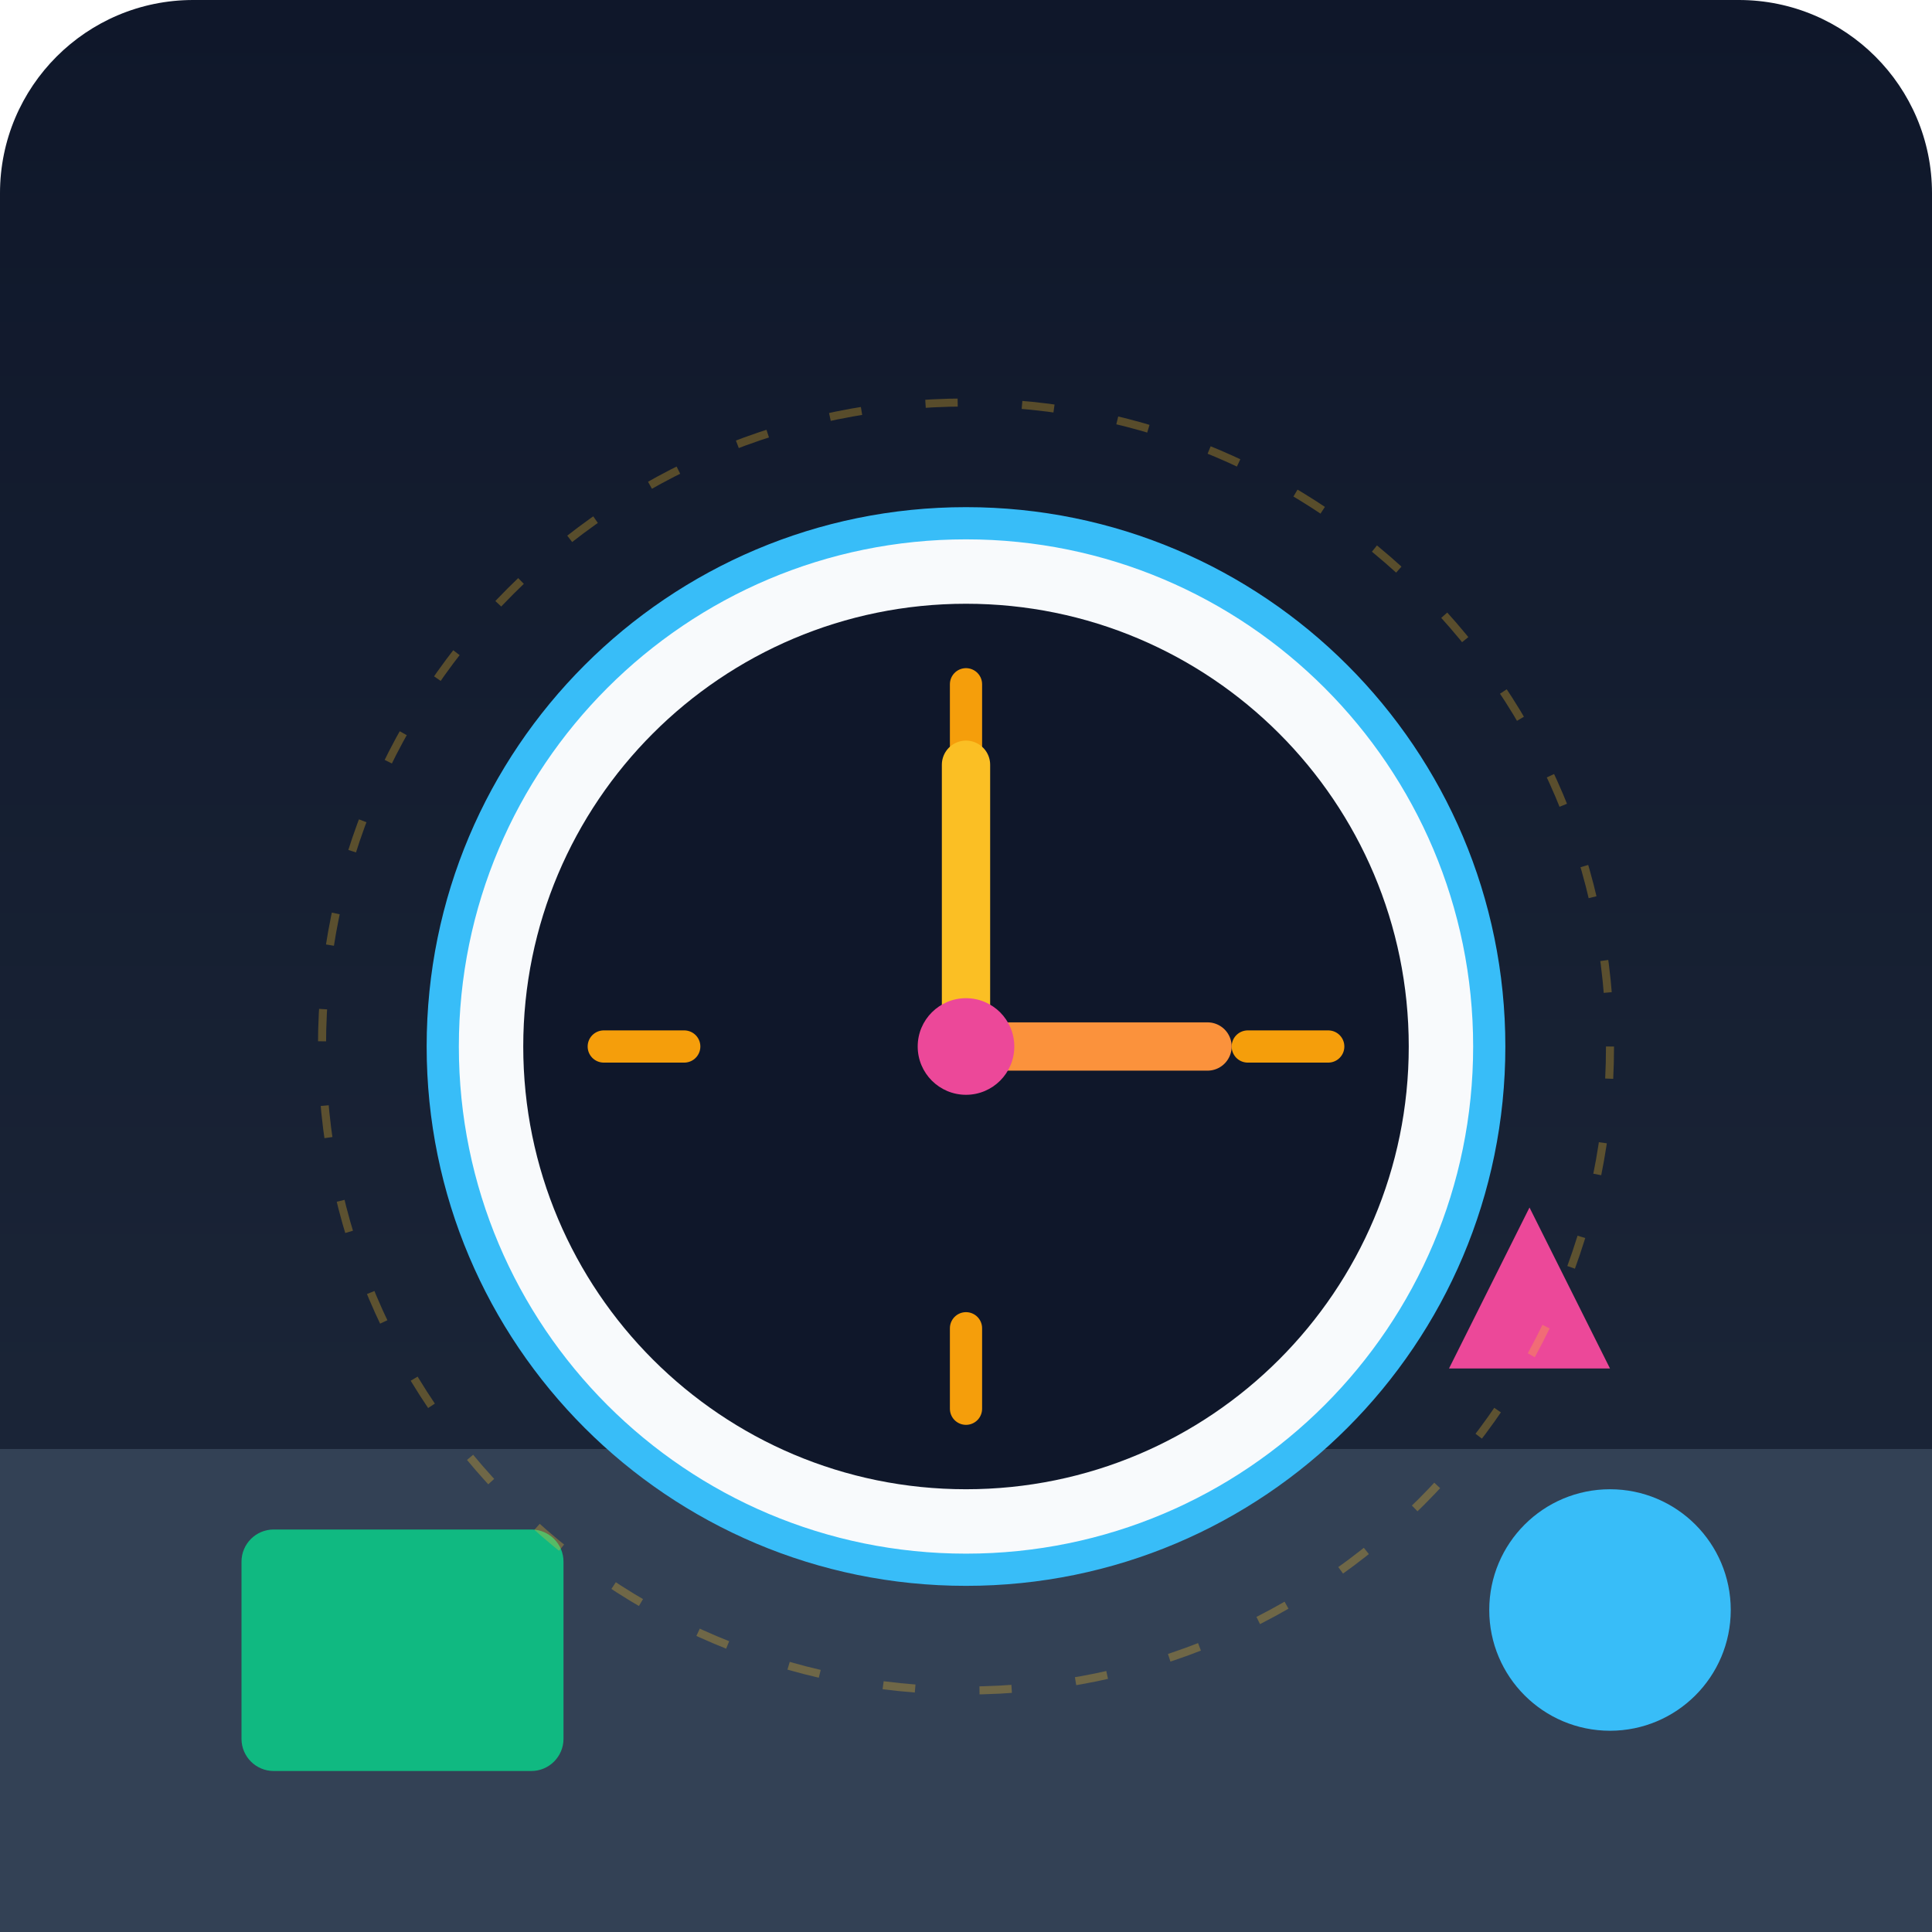
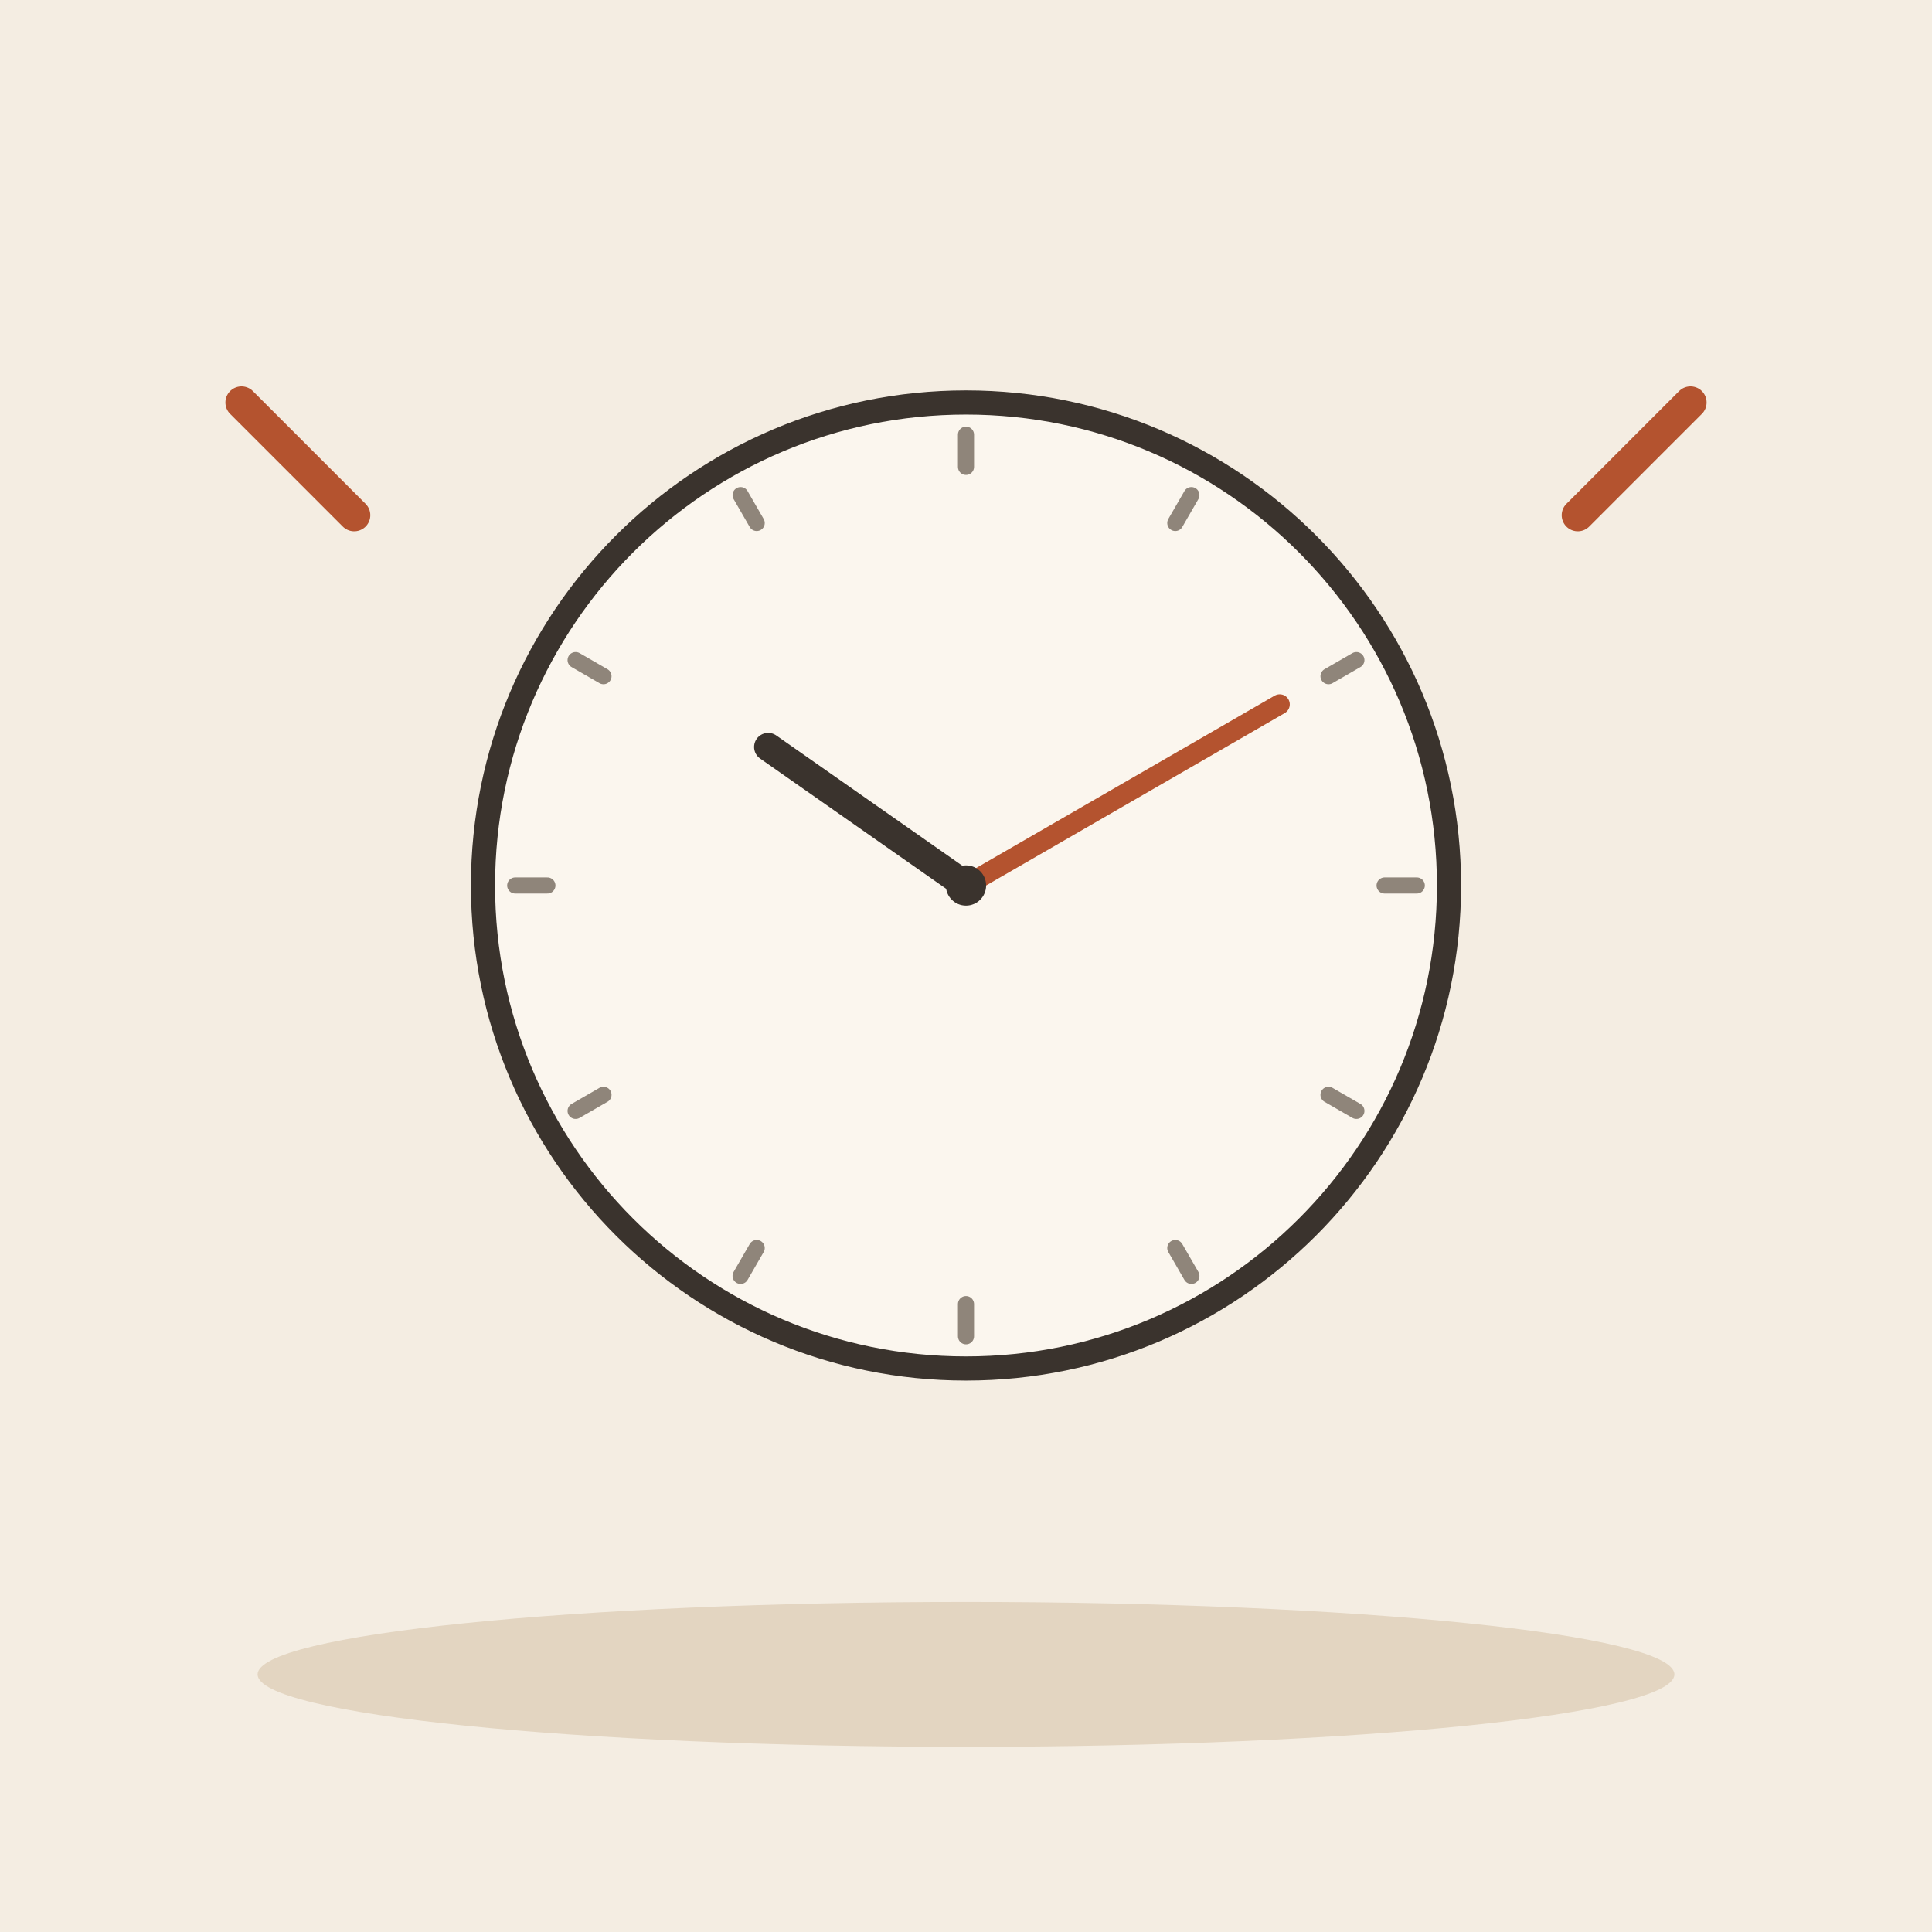
- <svg xmlns="http://www.w3.org/2000/svg" viewBox="0 0 240 240">
-   <defs>
-     <linearGradient id="bgGrad" x1="0" y1="0" x2="0" y2="240" gradientUnits="userSpaceOnUse">
-       <stop offset="0" stop-color="#0f172a" />
-       <stop offset="1" stop-color="#1e293b" />
-     </linearGradient>
-   </defs>
-   <rect width="240" height="240" rx="24" fill="url(#bgGrad)" />
-   <path d="M0 180 L240 180 L240 240 L0 240 Z" fill="#334155" />
-   <circle cx="120" cy="130" r="65" fill="#f8fafc" stroke="#38bdf8" stroke-width="4" />
-   <circle cx="120" cy="130" r="55" fill="#0f172a" />
-   <line x1="120" y1="85" x2="120" y2="95" stroke="#f59e0b" stroke-width="4" stroke-linecap="round" />
-   <line x1="165" y1="130" x2="155" y2="130" stroke="#f59e0b" stroke-width="4" stroke-linecap="round" />
-   <line x1="120" y1="175" x2="120" y2="165" stroke="#f59e0b" stroke-width="4" stroke-linecap="round" />
-   <line x1="75" y1="130" x2="85" y2="130" stroke="#f59e0b" stroke-width="4" stroke-linecap="round" />
-   <line x1="120" y1="130" x2="120" y2="95" stroke="#fbbf24" stroke-width="6" stroke-linecap="round" />
-   <line x1="120" y1="130" x2="150" y2="130" stroke="#fb923c" stroke-width="6" stroke-linecap="round" />
-   <circle cx="120" cy="130" r="6" fill="#ec4899" />
-   <rect x="30" y="190" width="40" height="30" rx="4" fill="#10b981" />
-   <circle cx="200" cy="200" r="15" fill="#38bdf8" />
-   <path d="M180 170 L190 150 L200 170 Z" fill="#ec4899" />
-   <circle cx="120" cy="130" r="80" fill="none" stroke="#fbbf24" stroke-width="1" stroke-dasharray="4 8" opacity="0.3" />
+ <svg xmlns="http://www.w3.org/2000/svg" viewBox="0 0 240 240" data-style="editorial">
+   <rect width="240" height="240" fill="#F4EDE2" />
+   <ellipse cx="120" cy="208" rx="88" ry="9" fill="#E3D5C1" />
+   <circle cx="120" cy="110" r="60" fill="#FBF6EE" stroke="#3A332D" stroke-width="3" stroke-linecap="round" stroke-linejoin="round" />
+   <path d="M176 110L172 110" stroke="#8F857A" stroke-width="2" stroke-linecap="round" fill="none" />
+   <path d="M168.497 138L165.033 136" stroke="#8F857A" stroke-width="2" stroke-linecap="round" fill="none" />
+   <path d="M148 158.497L146 155.033" stroke="#8F857A" stroke-width="2" stroke-linecap="round" fill="none" />
+   <path d="M120 166L120 162" stroke="#8F857A" stroke-width="2" stroke-linecap="round" fill="none" />
+   <path d="M92 158.497L94 155.033" stroke="#8F857A" stroke-width="2" stroke-linecap="round" fill="none" />
+   <path d="M71.503 138L74.967 136" stroke="#8F857A" stroke-width="2" stroke-linecap="round" fill="none" />
+   <path d="M64 110L68 110" stroke="#8F857A" stroke-width="2" stroke-linecap="round" fill="none" />
+   <path d="M71.503 82L74.967 84" stroke="#8F857A" stroke-width="2" stroke-linecap="round" fill="none" />
+   <path d="M92 61.503L94 64.967" stroke="#8F857A" stroke-width="2" stroke-linecap="round" fill="none" />
+   <path d="M120 54L120 58" stroke="#8F857A" stroke-width="2" stroke-linecap="round" fill="none" />
+   <path d="M148 61.503L146 64.967" stroke="#8F857A" stroke-width="2" stroke-linecap="round" fill="none" />
+   <path d="M168.497 82L165.033 84" stroke="#8F857A" stroke-width="2" stroke-linecap="round" fill="none" />
+   <path d="M120 110L95.425 92.793" stroke="#3A332D" stroke-width="3.5" stroke-linecap="round" fill="none" />
+   <path d="M120 110L158.971 87.5" stroke="#B4532F" stroke-width="2.5" stroke-linecap="round" fill="none" />
+   <circle cx="120" cy="110" r="2.5" fill="#3A332D" />
+   <path d="M30 50l14 14M210 50l-14 14" fill="none" stroke="#B4532F" stroke-width="4" stroke-linecap="round" stroke-linejoin="round" />
</svg>
